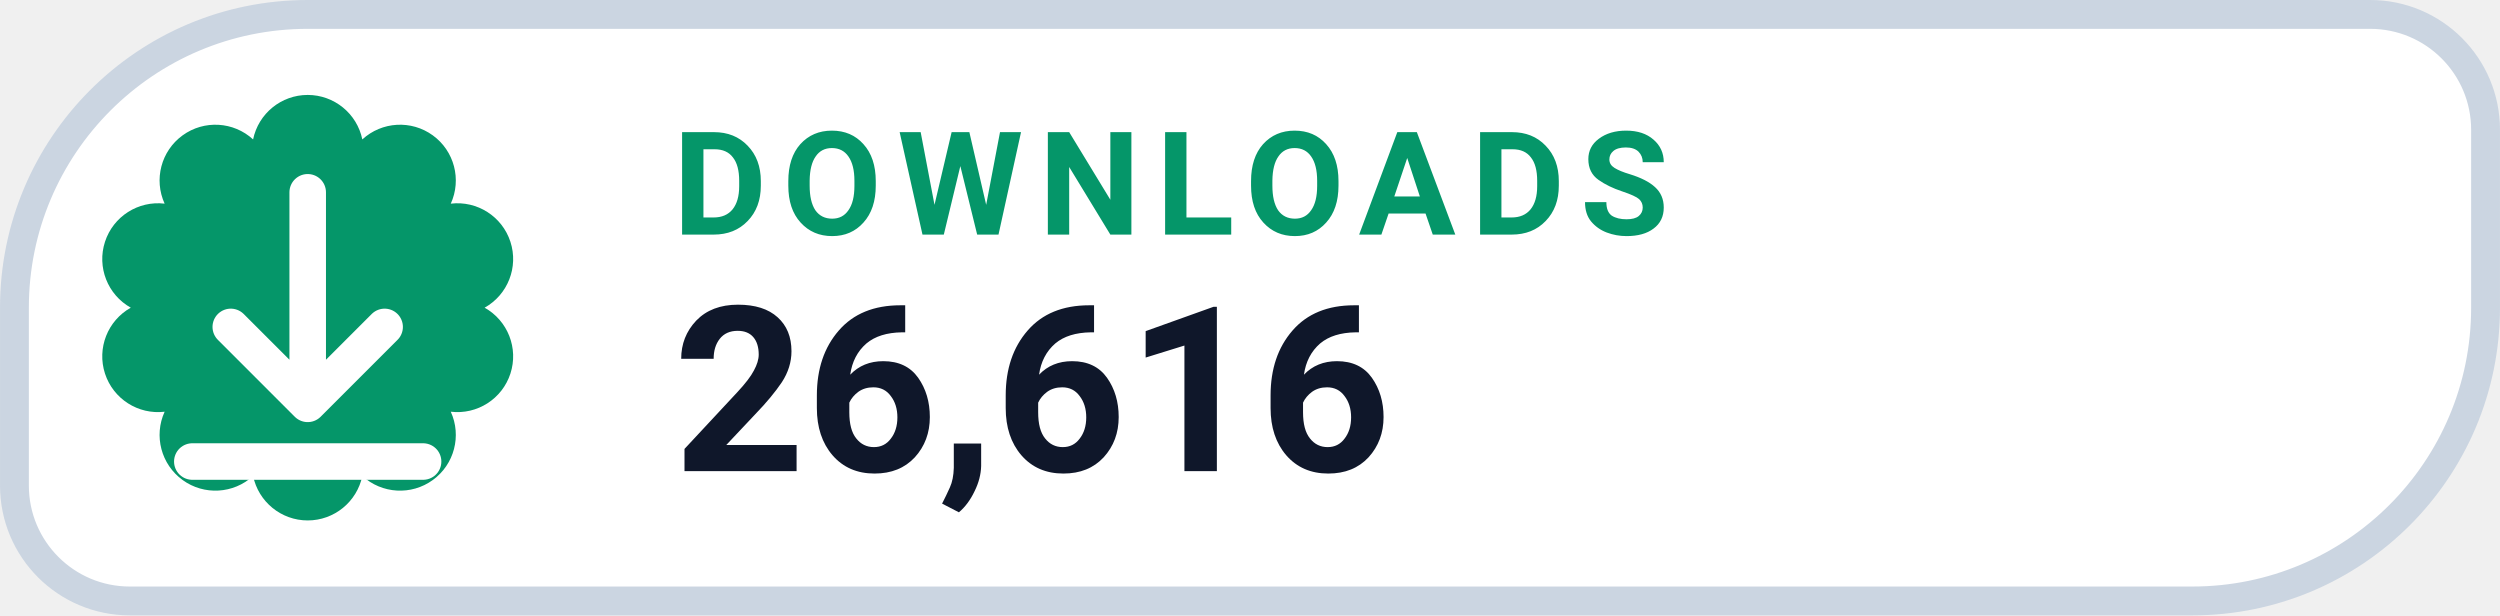
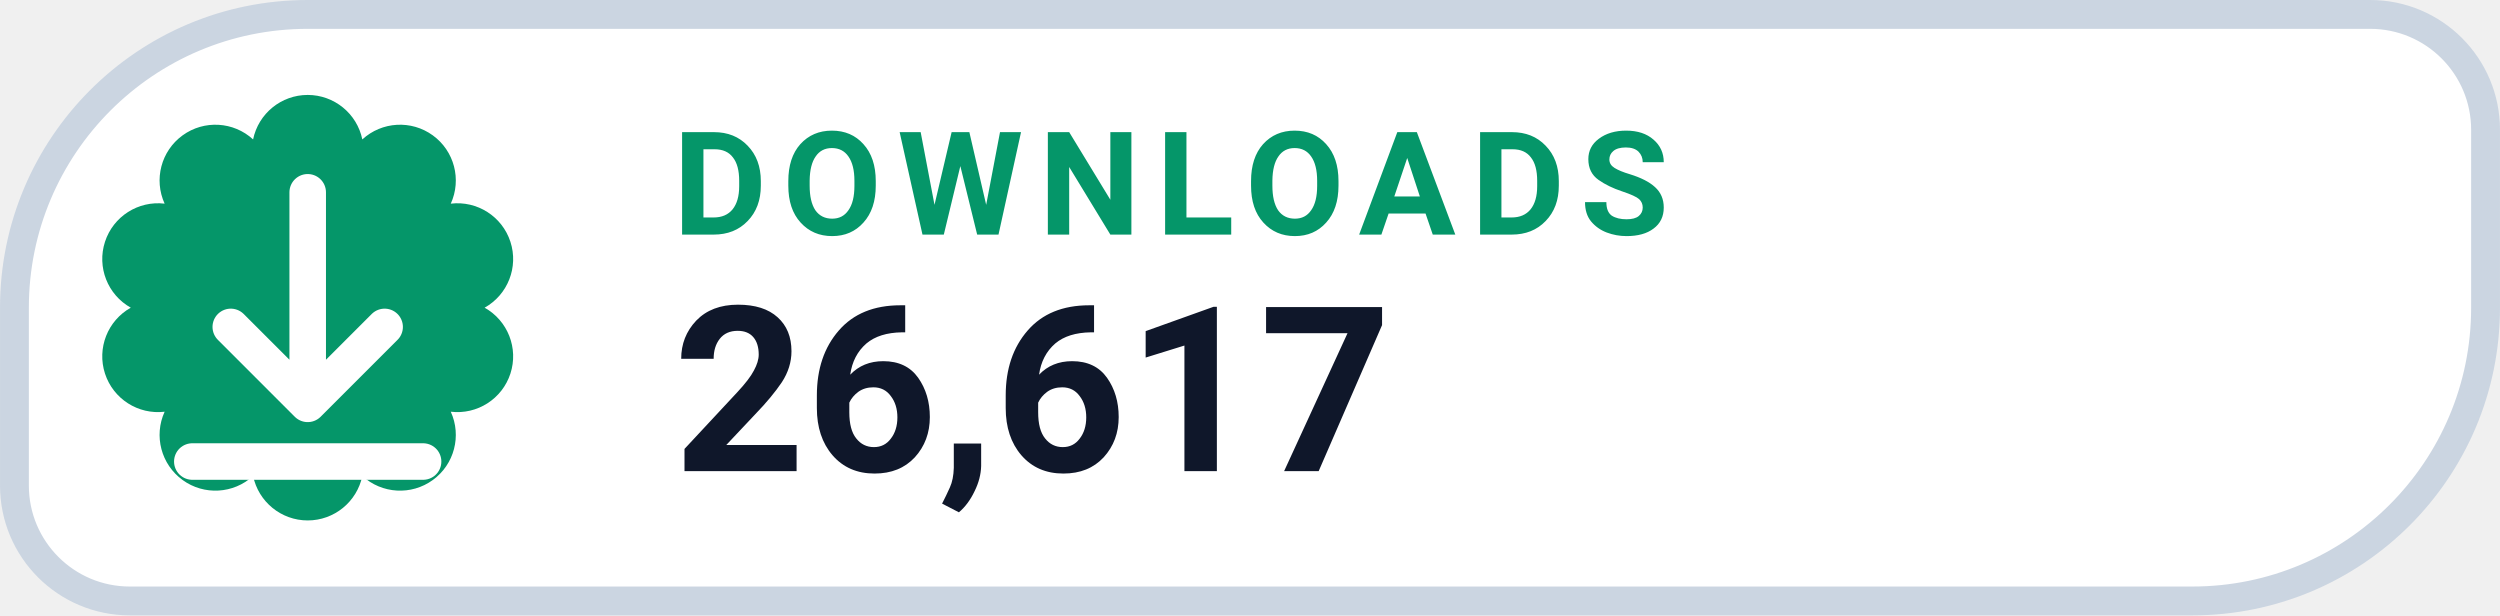
- <svg xmlns="http://www.w3.org/2000/svg" width="126" height="31.015" viewBox="0 0 130 32" role="img" aria-label="DOWNLOADS 26,616">
+ <svg xmlns="http://www.w3.org/2000/svg" width="126" height="31.015" viewBox="0 0 130 32" role="img" aria-label="DOWNLOADS 26,617">
  <path d="M 16.00 0.75 H 123.25 A 6.00 6.00 0 0 1 129.25 6.75 V 16.00 A 15.25 15.25 0 0 1 114.00 31.25 H 6.75 A 6.00 6.00 0 0 1 0.75 25.25 V 16.00 A 15.25 15.25 0 0 1 16.00 0.75 Z" fill="#FFFFFF" stroke="#CBD5E1" stroke-width="1.5" />
  <path d="M 13.16 7.25 A 2.90 2.90 0 0 1 18.84 7.25 A 2.90 2.90 0 0 1 23.44 10.59 A 2.90 2.90 0 0 1 25.20 16.00 A 2.90 2.90 0 0 1 23.44 21.41 A 2.90 2.90 0 0 1 18.84 24.75 A 2.90 2.90 0 0 1 13.16 24.75 A 2.90 2.90 0 0 1 8.56 21.41 A 2.90 2.90 0 0 1 6.80 16.00 A 2.90 2.90 0 0 1 8.56 10.59 A 2.90 2.90 0 0 1 13.16 7.25 Z" fill="#059669" />
  <g transform="translate(16 16)" style="color:#FFFFFF;">
    <path d="M0 -6 v11 m0 0 l4 -4 m-4 4 l-4 -4 M-6 8 h12" fill="none" stroke="currentColor" stroke-width="1.9" stroke-linecap="round" stroke-linejoin="round" />
  </g>
  <text x="35" y="12.2" fill="#059669" font-family="-apple-system,BlinkMacSystemFont,'Segoe UI',Roboto,Helvetica,Arial,sans-serif" font-size="7.5" font-weight="700" letter-spacing=".8">DOWNLOADS</text>
-   <text x="35" y="24.5" fill="#0F172A" font-family="-apple-system,BlinkMacSystemFont,'Segoe UI',Roboto,Helvetica,Arial,sans-serif" font-size="12" font-weight="750">26,616</text>
+   <text x="35" y="24.5" fill="#0F172A" font-family="-apple-system,BlinkMacSystemFont,'Segoe UI',Roboto,Helvetica,Arial,sans-serif" font-size="12" font-weight="750">26,617</text>
</svg>
